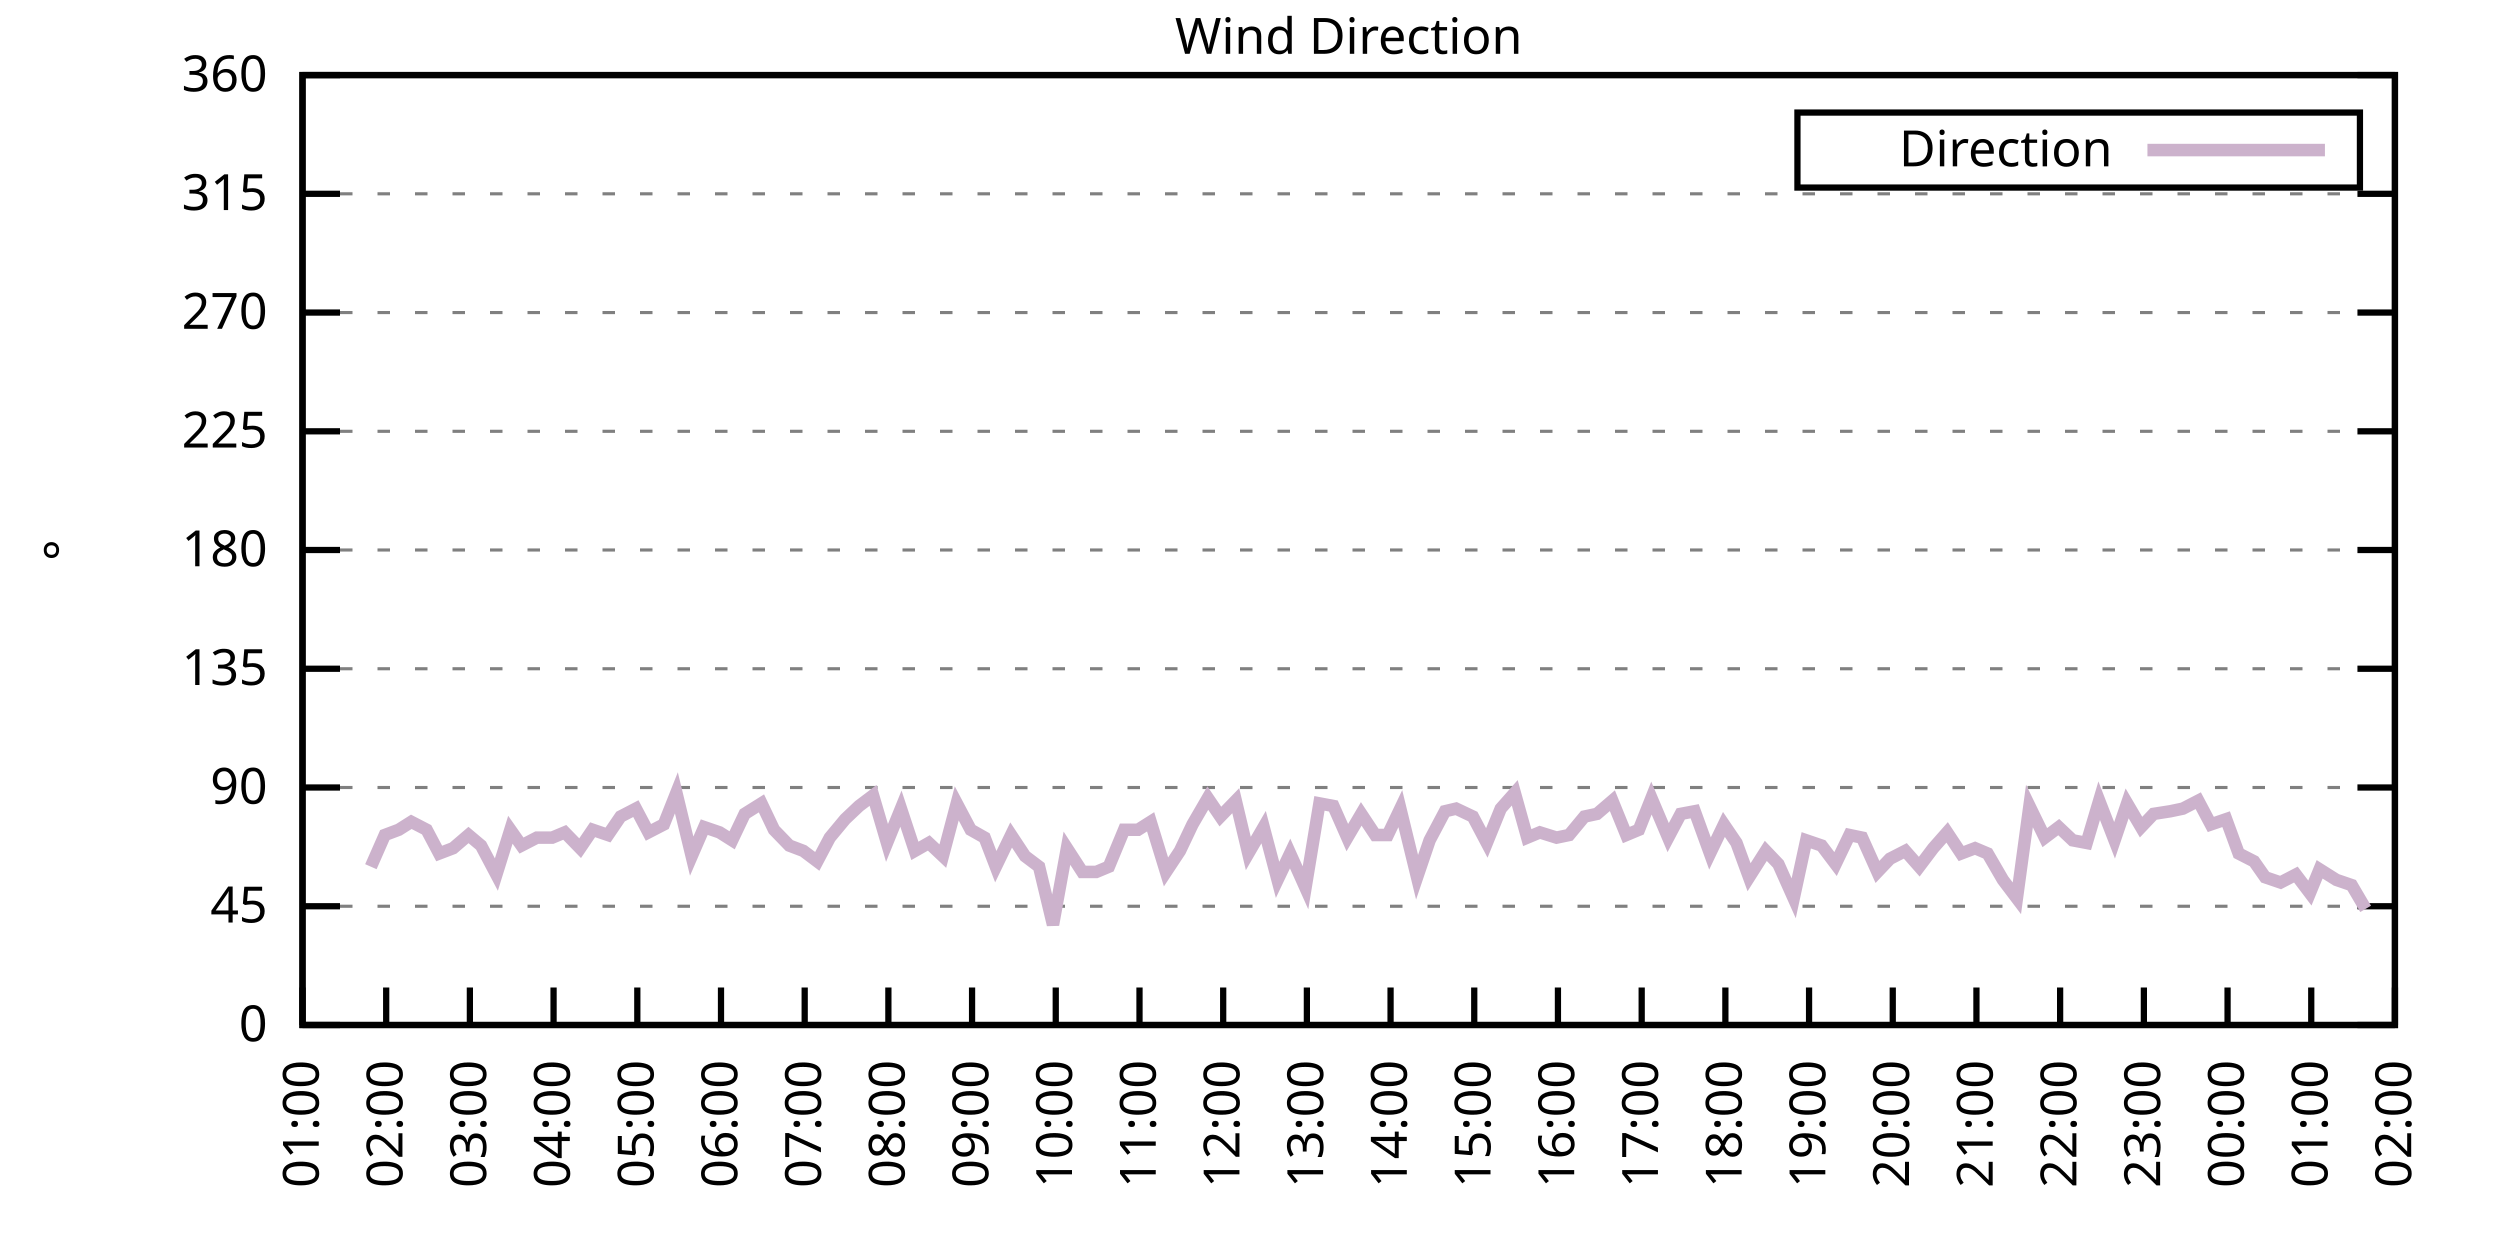
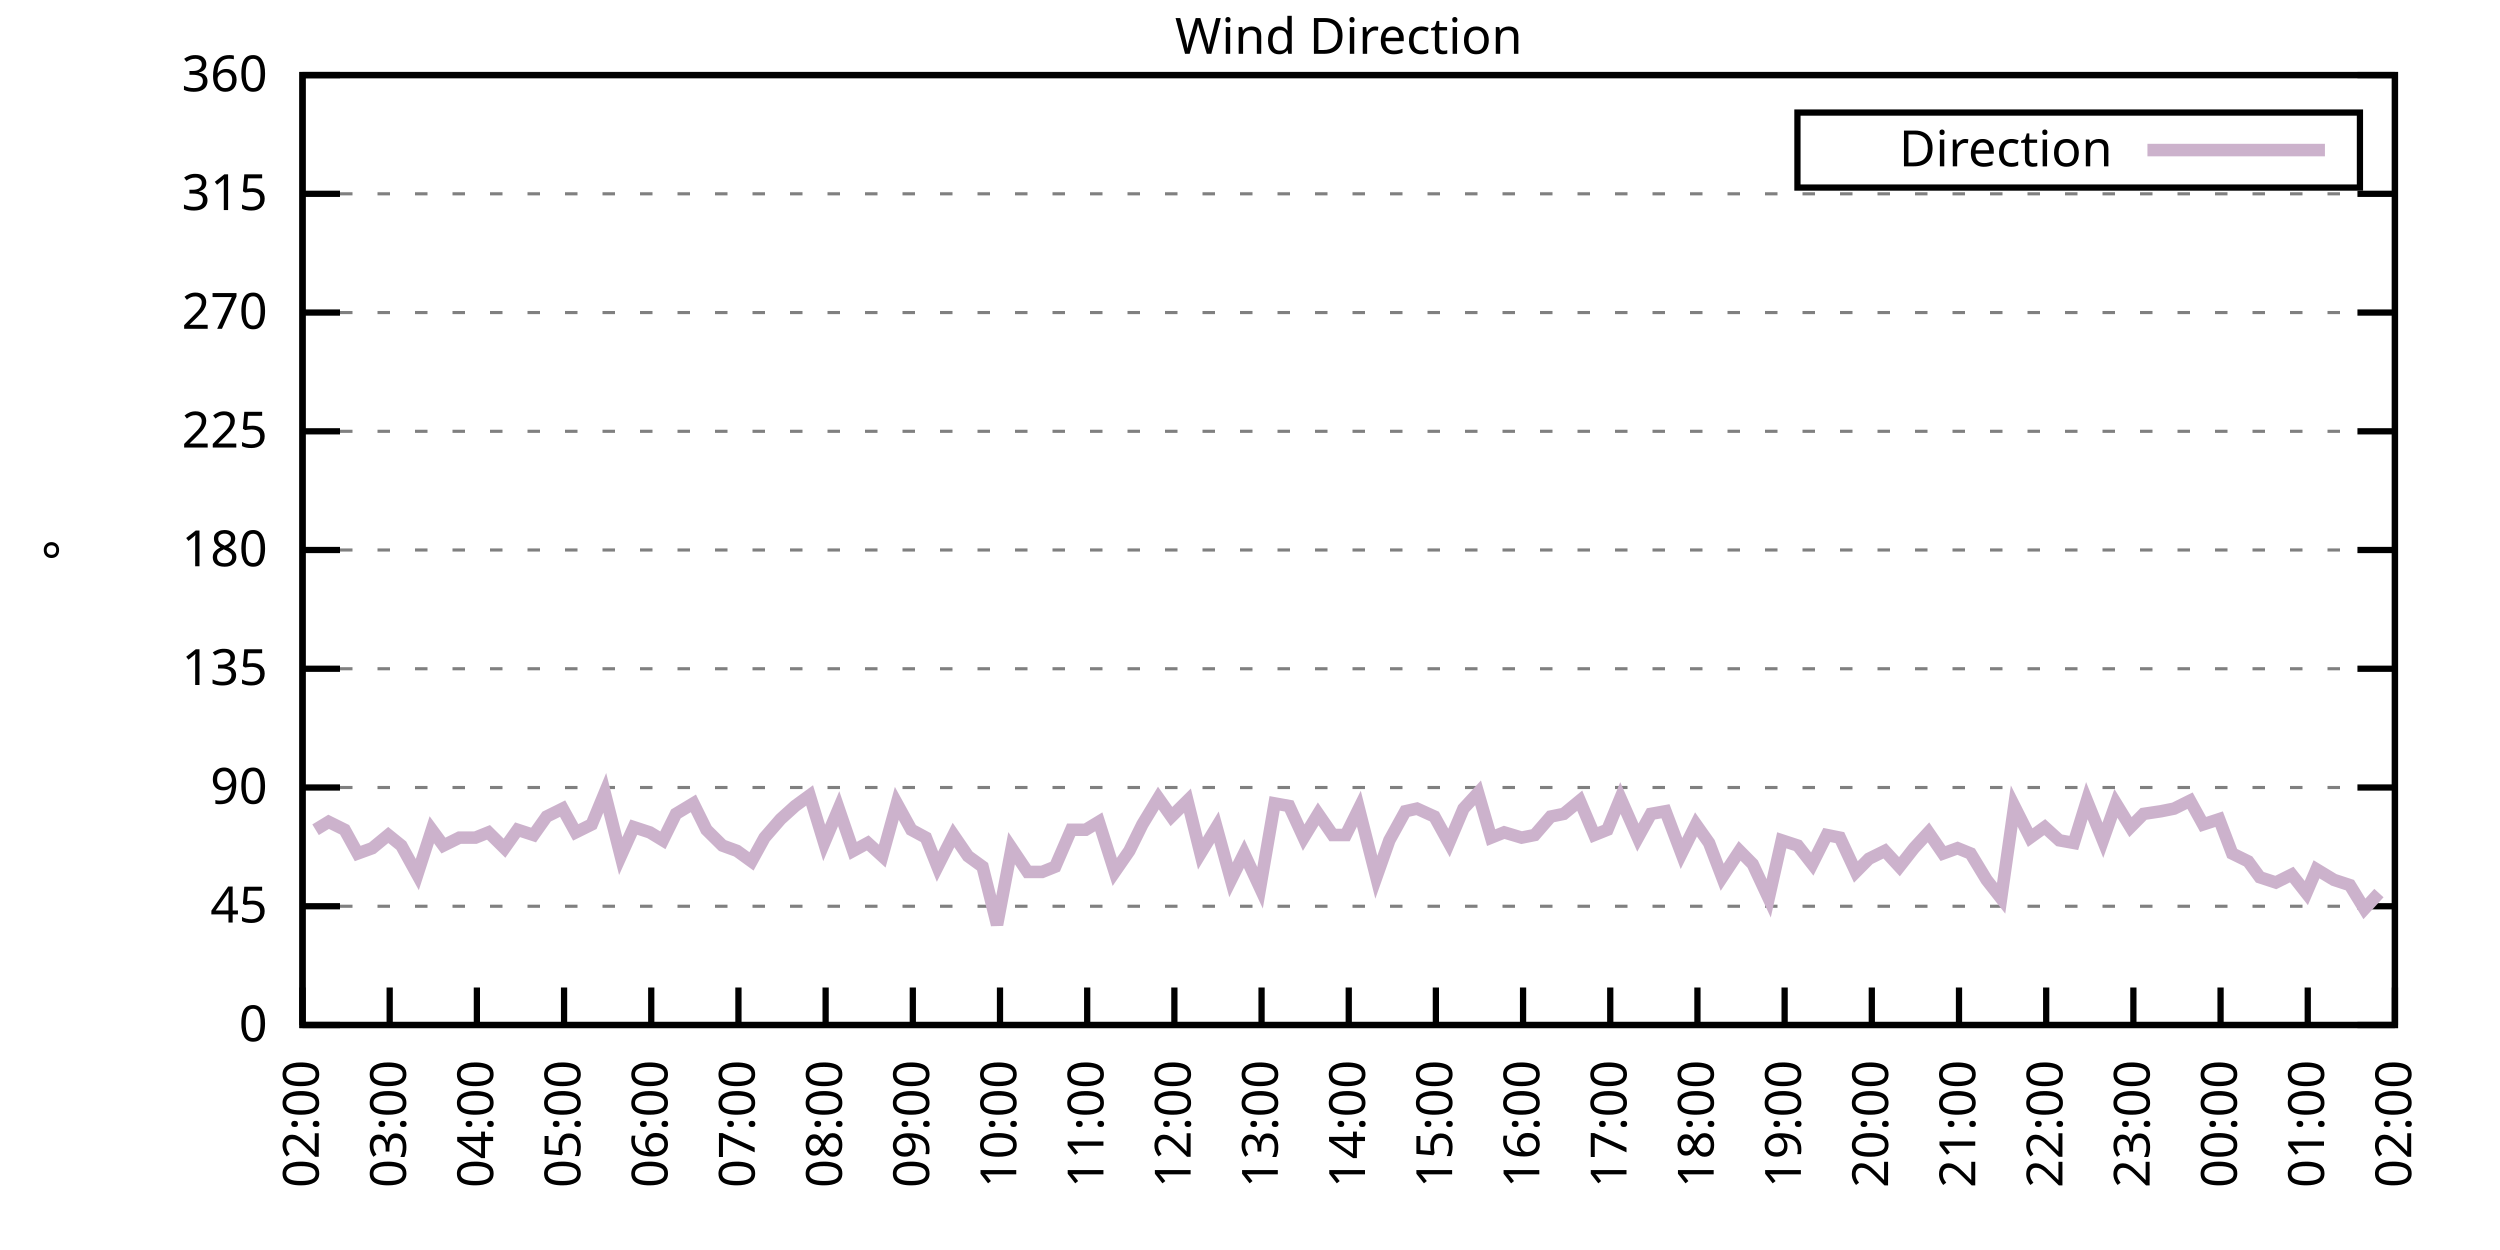
<svg xmlns="http://www.w3.org/2000/svg" xmlns:xlink="http://www.w3.org/1999/xlink" width="400" height="200" viewBox="0 0 400 200">
  <g id="gnuplot_canvas">
    <rect x="0" y="0" width="400" height="200" fill="none" />
    <defs>
      <circle id="gpDot" r="0.5" stroke-width="0.5" stroke="currentColor" />
      <path id="gpPt0" stroke-width="0.333" stroke="currentColor" d="M-1,0 h2 M0,-1 v2" />
      <path id="gpPt1" stroke-width="0.333" stroke="currentColor" d="M-1,-1 L1,1 M1,-1 L-1,1" />
      <path id="gpPt2" stroke-width="0.333" stroke="currentColor" d="M-1,0 L1,0 M0,-1 L0,1 M-1,-1 L1,1 M-1,1 L1,-1" />
      <rect id="gpPt3" stroke-width="0.333" stroke="currentColor" x="-1" y="-1" width="2" height="2" />
      <rect id="gpPt4" stroke-width="0.333" stroke="currentColor" fill="currentColor" x="-1" y="-1" width="2" height="2" />
      <circle id="gpPt5" stroke-width="0.333" stroke="currentColor" cx="0" cy="0" r="1" />
      <use xlink:href="#gpPt5" id="gpPt6" fill="currentColor" stroke="none" />
      <path id="gpPt7" stroke-width="0.333" stroke="currentColor" d="M0,-1.33 L-1.33,0.67 L1.33,0.67 z" />
      <use xlink:href="#gpPt7" id="gpPt8" fill="currentColor" stroke="none" />
      <use xlink:href="#gpPt7" id="gpPt9" stroke="currentColor" transform="rotate(180)" />
      <use xlink:href="#gpPt9" id="gpPt10" fill="currentColor" stroke="none" />
      <use xlink:href="#gpPt3" id="gpPt11" stroke="currentColor" transform="rotate(45)" />
      <use xlink:href="#gpPt11" id="gpPt12" fill="currentColor" stroke="none" />
      <path id="gpPt13" stroke-width="0.333" stroke="currentColor" d="M0,1.330 L1.265,0.411 L0.782,-1.067 L-0.782,-1.076 L-1.265,0.411 z" />
      <use xlink:href="#gpPt13" id="gpPt14" fill="currentColor" stroke="none" />
      <filter id="textbox" filterUnits="objectBoundingBox" x="0" y="0" height="1" width="1">
        <feFlood flood-color="white" flood-opacity="1" result="bgnd" />
        <feComposite in="SourceGraphic" in2="bgnd" operator="atop" />
      </filter>
      <filter id="greybox" filterUnits="objectBoundingBox" x="0" y="0" height="1" width="1">
        <feFlood flood-color="lightgrey" flood-opacity="1" result="grey" />
        <feComposite in="SourceGraphic" in2="grey" operator="atop" />
      </filter>
    </defs>
    <g fill="none" color="white" stroke="currentColor" stroke-width="1.00" stroke-linecap="butt" stroke-linejoin="miter">
</g>
    <g fill="none" color="black" stroke="currentColor" stroke-width="1.00" stroke-linecap="butt" stroke-linejoin="miter">
      <g stroke="none" shape-rendering="crispEdges">
        <polygon fill="rgb(255, 255, 255)" points="48.40,164.00 383.18,164.00 383.18,12.02 48.40,12.02 " />
      </g>
    </g>
    <g fill="none" color="black" stroke="currentColor" stroke-width="1.00" stroke-linecap="butt" stroke-linejoin="miter">
</g>
    <g fill="none" color="black" stroke="black" stroke-width="0.50" stroke-linecap="butt" stroke-linejoin="miter">
</g>
    <g fill="none" color="gray" stroke="currentColor" stroke-width="0.50" stroke-linecap="butt" stroke-linejoin="miter">
      <path stroke="gray" stroke-dasharray="2,4" class="gridline" d="M48.40,164.00 L383.19,164.00  " />
    </g>
    <g fill="none" color="gray" stroke="gray" stroke-width="1.00" stroke-linecap="butt" stroke-linejoin="miter">
</g>
    <g fill="none" color="black" stroke="currentColor" stroke-width="1.00" stroke-linecap="butt" stroke-linejoin="miter">
      <path stroke="black" d="M48.40,164.00 L54.40,164.00 M383.19,164.00 L377.19,164.00  " />
      <g transform="translate(42.80,166.60)" stroke="none" fill="black" font-family="Sans" font-size="8.00" text-anchor="end">
        <text>
          <tspan font-family="Sans"> 0</tspan>
        </text>
      </g>
    </g>
    <g fill="none" color="black" stroke="currentColor" stroke-width="1.00" stroke-linecap="butt" stroke-linejoin="miter">
</g>
    <g fill="none" color="black" stroke="black" stroke-width="0.50" stroke-linecap="butt" stroke-linejoin="miter">
</g>
    <g fill="none" color="gray" stroke="currentColor" stroke-width="0.50" stroke-linecap="butt" stroke-linejoin="miter">
      <path stroke="gray" stroke-dasharray="2,4" class="gridline" d="M48.40,145.00 L383.19,145.00  " />
    </g>
    <g fill="none" color="gray" stroke="gray" stroke-width="1.00" stroke-linecap="butt" stroke-linejoin="miter">
</g>
    <g fill="none" color="black" stroke="currentColor" stroke-width="1.00" stroke-linecap="butt" stroke-linejoin="miter">
      <path stroke="black" d="M48.40,145.00 L54.40,145.00 M383.19,145.00 L377.19,145.00  " />
      <g transform="translate(42.80,147.60)" stroke="none" fill="black" font-family="Sans" font-size="8.00" text-anchor="end">
        <text>
          <tspan font-family="Sans"> 45</tspan>
        </text>
      </g>
    </g>
    <g fill="none" color="black" stroke="currentColor" stroke-width="1.00" stroke-linecap="butt" stroke-linejoin="miter">
</g>
    <g fill="none" color="black" stroke="black" stroke-width="0.50" stroke-linecap="butt" stroke-linejoin="miter">
</g>
    <g fill="none" color="gray" stroke="currentColor" stroke-width="0.50" stroke-linecap="butt" stroke-linejoin="miter">
      <path stroke="gray" stroke-dasharray="2,4" class="gridline" d="M48.40,126.00 L383.19,126.00  " />
    </g>
    <g fill="none" color="gray" stroke="gray" stroke-width="1.00" stroke-linecap="butt" stroke-linejoin="miter">
</g>
    <g fill="none" color="black" stroke="currentColor" stroke-width="1.00" stroke-linecap="butt" stroke-linejoin="miter">
      <path stroke="black" d="M48.40,126.00 L54.40,126.00 M383.19,126.00 L377.19,126.00  " />
      <g transform="translate(42.80,128.60)" stroke="none" fill="black" font-family="Sans" font-size="8.00" text-anchor="end">
        <text>
          <tspan font-family="Sans"> 90</tspan>
        </text>
      </g>
    </g>
    <g fill="none" color="black" stroke="currentColor" stroke-width="1.00" stroke-linecap="butt" stroke-linejoin="miter">
</g>
    <g fill="none" color="black" stroke="black" stroke-width="0.50" stroke-linecap="butt" stroke-linejoin="miter">
</g>
    <g fill="none" color="gray" stroke="currentColor" stroke-width="0.50" stroke-linecap="butt" stroke-linejoin="miter">
      <path stroke="gray" stroke-dasharray="2,4" class="gridline" d="M48.40,107.00 L383.19,107.00  " />
    </g>
    <g fill="none" color="gray" stroke="gray" stroke-width="1.00" stroke-linecap="butt" stroke-linejoin="miter">
</g>
    <g fill="none" color="black" stroke="currentColor" stroke-width="1.00" stroke-linecap="butt" stroke-linejoin="miter">
      <path stroke="black" d="M48.40,107.00 L54.40,107.00 M383.19,107.00 L377.19,107.00  " />
      <g transform="translate(42.80,109.60)" stroke="none" fill="black" font-family="Sans" font-size="8.00" text-anchor="end">
        <text>
          <tspan font-family="Sans"> 135</tspan>
        </text>
      </g>
    </g>
    <g fill="none" color="black" stroke="currentColor" stroke-width="1.00" stroke-linecap="butt" stroke-linejoin="miter">
</g>
    <g fill="none" color="black" stroke="black" stroke-width="0.50" stroke-linecap="butt" stroke-linejoin="miter">
</g>
    <g fill="none" color="gray" stroke="currentColor" stroke-width="0.50" stroke-linecap="butt" stroke-linejoin="miter">
      <path stroke="gray" stroke-dasharray="2,4" class="gridline" d="M48.40,88.00 L383.19,88.00  " />
    </g>
    <g fill="none" color="gray" stroke="gray" stroke-width="1.00" stroke-linecap="butt" stroke-linejoin="miter">
</g>
    <g fill="none" color="black" stroke="currentColor" stroke-width="1.00" stroke-linecap="butt" stroke-linejoin="miter">
      <path stroke="black" d="M48.40,88.00 L54.40,88.00 M383.19,88.00 L377.19,88.00  " />
      <g transform="translate(42.80,90.60)" stroke="none" fill="black" font-family="Sans" font-size="8.00" text-anchor="end">
        <text>
          <tspan font-family="Sans"> 180</tspan>
        </text>
      </g>
    </g>
    <g fill="none" color="black" stroke="currentColor" stroke-width="1.00" stroke-linecap="butt" stroke-linejoin="miter">
</g>
    <g fill="none" color="black" stroke="black" stroke-width="0.50" stroke-linecap="butt" stroke-linejoin="miter">
</g>
    <g fill="none" color="gray" stroke="currentColor" stroke-width="0.50" stroke-linecap="butt" stroke-linejoin="miter">
      <path stroke="gray" stroke-dasharray="2,4" class="gridline" d="M48.40,69.01 L383.19,69.01  " />
    </g>
    <g fill="none" color="gray" stroke="gray" stroke-width="1.00" stroke-linecap="butt" stroke-linejoin="miter">
</g>
    <g fill="none" color="black" stroke="currentColor" stroke-width="1.00" stroke-linecap="butt" stroke-linejoin="miter">
      <path stroke="black" d="M48.40,69.01 L54.40,69.01 M383.19,69.01 L377.19,69.01  " />
      <g transform="translate(42.80,71.61)" stroke="none" fill="black" font-family="Sans" font-size="8.00" text-anchor="end">
        <text>
          <tspan font-family="Sans"> 225</tspan>
        </text>
      </g>
    </g>
    <g fill="none" color="black" stroke="currentColor" stroke-width="1.00" stroke-linecap="butt" stroke-linejoin="miter">
</g>
    <g fill="none" color="black" stroke="black" stroke-width="0.50" stroke-linecap="butt" stroke-linejoin="miter">
</g>
    <g fill="none" color="gray" stroke="currentColor" stroke-width="0.50" stroke-linecap="butt" stroke-linejoin="miter">
      <path stroke="gray" stroke-dasharray="2,4" class="gridline" d="M48.40,50.01 L383.19,50.01  " />
    </g>
    <g fill="none" color="gray" stroke="gray" stroke-width="1.00" stroke-linecap="butt" stroke-linejoin="miter">
</g>
    <g fill="none" color="black" stroke="currentColor" stroke-width="1.00" stroke-linecap="butt" stroke-linejoin="miter">
      <path stroke="black" d="M48.40,50.01 L54.40,50.01 M383.19,50.01 L377.19,50.01  " />
      <g transform="translate(42.80,52.61)" stroke="none" fill="black" font-family="Sans" font-size="8.00" text-anchor="end">
        <text>
          <tspan font-family="Sans"> 270</tspan>
        </text>
      </g>
    </g>
    <g fill="none" color="black" stroke="currentColor" stroke-width="1.00" stroke-linecap="butt" stroke-linejoin="miter">
</g>
    <g fill="none" color="black" stroke="black" stroke-width="0.50" stroke-linecap="butt" stroke-linejoin="miter">
</g>
    <g fill="none" color="gray" stroke="currentColor" stroke-width="0.50" stroke-linecap="butt" stroke-linejoin="miter">
      <path stroke="gray" stroke-dasharray="2,4" class="gridline" d="M48.40,31.01 L383.19,31.01  " />
    </g>
    <g fill="none" color="gray" stroke="gray" stroke-width="1.00" stroke-linecap="butt" stroke-linejoin="miter">
</g>
    <g fill="none" color="black" stroke="currentColor" stroke-width="1.00" stroke-linecap="butt" stroke-linejoin="miter">
      <path stroke="black" d="M48.40,31.01 L54.40,31.01 M383.19,31.01 L377.19,31.01  " />
      <g transform="translate(42.80,33.61)" stroke="none" fill="black" font-family="Sans" font-size="8.00" text-anchor="end">
        <text>
          <tspan font-family="Sans"> 315</tspan>
        </text>
      </g>
    </g>
    <g fill="none" color="black" stroke="currentColor" stroke-width="1.00" stroke-linecap="butt" stroke-linejoin="miter">
</g>
    <g fill="none" color="black" stroke="black" stroke-width="0.50" stroke-linecap="butt" stroke-linejoin="miter">
</g>
    <g fill="none" color="gray" stroke="currentColor" stroke-width="0.50" stroke-linecap="butt" stroke-linejoin="miter">
      <path stroke="gray" stroke-dasharray="2,4" class="gridline" d="M48.40,12.01 L383.19,12.01  " />
    </g>
    <g fill="none" color="gray" stroke="gray" stroke-width="1.00" stroke-linecap="butt" stroke-linejoin="miter">
</g>
    <g fill="none" color="black" stroke="currentColor" stroke-width="1.00" stroke-linecap="butt" stroke-linejoin="miter">
      <path stroke="black" d="M48.40,12.01 L54.40,12.01 M383.19,12.01 L377.19,12.01  " />
      <g transform="translate(42.80,14.61)" stroke="none" fill="black" font-family="Sans" font-size="8.00" text-anchor="end">
        <text>
          <tspan font-family="Sans"> 360</tspan>
        </text>
      </g>
    </g>
    <g fill="none" color="black" stroke="currentColor" stroke-width="1.00" stroke-linecap="butt" stroke-linejoin="miter">
      <path stroke="black" d="M48.40,164.00 L48.40,158.00  " />
      <g transform="translate(51.00,169.60) rotate(270.00)" stroke="none" fill="black" font-family="Sans" font-size="8.00" text-anchor="end">
        <text>
-           <tspan font-family="Sans">01:00</tspan>
-         </text>
-       </g>
-     </g>
-     <g fill="none" color="black" stroke="currentColor" stroke-width="1.00" stroke-linecap="butt" stroke-linejoin="miter">
-       <path stroke="black" d="M61.79,164.00 L61.79,158.00  " />
-       <g transform="translate(64.39,169.60) rotate(270.00)" stroke="none" fill="black" font-family="Sans" font-size="8.00" text-anchor="end">
-         <text>
          <tspan font-family="Sans">02:00</tspan>
        </text>
      </g>
    </g>
    <g fill="none" color="black" stroke="currentColor" stroke-width="1.00" stroke-linecap="butt" stroke-linejoin="miter">
-       <path stroke="black" d="M75.18,164.00 L75.18,158.00  " />
-       <g transform="translate(77.78,169.60) rotate(270.00)" stroke="none" fill="black" font-family="Sans" font-size="8.00" text-anchor="end">
+       <path stroke="black" d="M62.35,164.00 L62.35,158.00  " />
+       <g transform="translate(64.95,169.60) rotate(270.00)" stroke="none" fill="black" font-family="Sans" font-size="8.00" text-anchor="end">
        <text>
          <tspan font-family="Sans">03:00</tspan>
        </text>
      </g>
    </g>
    <g fill="none" color="black" stroke="currentColor" stroke-width="1.00" stroke-linecap="butt" stroke-linejoin="miter">
-       <path stroke="black" d="M88.57,164.00 L88.57,158.00  " />
-       <g transform="translate(91.17,169.60) rotate(270.00)" stroke="none" fill="black" font-family="Sans" font-size="8.00" text-anchor="end">
+       <path stroke="black" d="M76.30,164.00 L76.30,158.00  " />
+       <g transform="translate(78.90,169.60) rotate(270.00)" stroke="none" fill="black" font-family="Sans" font-size="8.00" text-anchor="end">
        <text>
          <tspan font-family="Sans">04:00</tspan>
        </text>
      </g>
    </g>
    <g fill="none" color="black" stroke="currentColor" stroke-width="1.00" stroke-linecap="butt" stroke-linejoin="miter">
-       <path stroke="black" d="M101.97,164.00 L101.97,158.00  " />
-       <g transform="translate(104.57,169.60) rotate(270.00)" stroke="none" fill="black" font-family="Sans" font-size="8.00" text-anchor="end">
+       <path stroke="black" d="M90.25,164.00 L90.25,158.00  " />
+       <g transform="translate(92.85,169.60) rotate(270.00)" stroke="none" fill="black" font-family="Sans" font-size="8.00" text-anchor="end">
        <text>
          <tspan font-family="Sans">05:00</tspan>
        </text>
      </g>
    </g>
    <g fill="none" color="black" stroke="currentColor" stroke-width="1.00" stroke-linecap="butt" stroke-linejoin="miter">
-       <path stroke="black" d="M115.36,164.00 L115.36,158.00  " />
-       <g transform="translate(117.96,169.60) rotate(270.00)" stroke="none" fill="black" font-family="Sans" font-size="8.00" text-anchor="end">
+       <path stroke="black" d="M104.20,164.00 L104.20,158.00  " />
+       <g transform="translate(106.80,169.60) rotate(270.00)" stroke="none" fill="black" font-family="Sans" font-size="8.00" text-anchor="end">
        <text>
          <tspan font-family="Sans">06:00</tspan>
        </text>
      </g>
    </g>
    <g fill="none" color="black" stroke="currentColor" stroke-width="1.00" stroke-linecap="butt" stroke-linejoin="miter">
-       <path stroke="black" d="M128.75,164.00 L128.75,158.00  " />
-       <g transform="translate(131.35,169.60) rotate(270.00)" stroke="none" fill="black" font-family="Sans" font-size="8.00" text-anchor="end">
+       <path stroke="black" d="M118.15,164.00 L118.15,158.00  " />
+       <g transform="translate(120.75,169.60) rotate(270.00)" stroke="none" fill="black" font-family="Sans" font-size="8.00" text-anchor="end">
        <text>
          <tspan font-family="Sans">07:00</tspan>
        </text>
      </g>
    </g>
    <g fill="none" color="black" stroke="currentColor" stroke-width="1.00" stroke-linecap="butt" stroke-linejoin="miter">
-       <path stroke="black" d="M142.14,164.00 L142.14,158.00  " />
-       <g transform="translate(144.74,169.60) rotate(270.00)" stroke="none" fill="black" font-family="Sans" font-size="8.00" text-anchor="end">
+       <path stroke="black" d="M132.10,164.00 L132.10,158.00  " />
+       <g transform="translate(134.70,169.60) rotate(270.00)" stroke="none" fill="black" font-family="Sans" font-size="8.00" text-anchor="end">
        <text>
          <tspan font-family="Sans">08:00</tspan>
        </text>
      </g>
    </g>
    <g fill="none" color="black" stroke="currentColor" stroke-width="1.00" stroke-linecap="butt" stroke-linejoin="miter">
-       <path stroke="black" d="M155.53,164.00 L155.53,158.00  " />
-       <g transform="translate(158.13,169.60) rotate(270.00)" stroke="none" fill="black" font-family="Sans" font-size="8.00" text-anchor="end">
+       <path stroke="black" d="M146.05,164.00 L146.05,158.00  " />
+       <g transform="translate(148.65,169.60) rotate(270.00)" stroke="none" fill="black" font-family="Sans" font-size="8.00" text-anchor="end">
        <text>
          <tspan font-family="Sans">09:00</tspan>
        </text>
      </g>
    </g>
    <g fill="none" color="black" stroke="currentColor" stroke-width="1.00" stroke-linecap="butt" stroke-linejoin="miter">
-       <path stroke="black" d="M168.92,164.00 L168.92,158.00  " />
-       <g transform="translate(171.52,169.60) rotate(270.00)" stroke="none" fill="black" font-family="Sans" font-size="8.00" text-anchor="end">
+       <path stroke="black" d="M160.00,164.00 L160.00,158.00  " />
+       <g transform="translate(162.60,169.60) rotate(270.00)" stroke="none" fill="black" font-family="Sans" font-size="8.00" text-anchor="end">
        <text>
          <tspan font-family="Sans">10:00</tspan>
        </text>
      </g>
    </g>
    <g fill="none" color="black" stroke="currentColor" stroke-width="1.00" stroke-linecap="butt" stroke-linejoin="miter">
-       <path stroke="black" d="M182.32,164.00 L182.32,158.00  " />
-       <g transform="translate(184.92,169.60) rotate(270.00)" stroke="none" fill="black" font-family="Sans" font-size="8.00" text-anchor="end">
+       <path stroke="black" d="M173.95,164.00 L173.95,158.00  " />
+       <g transform="translate(176.55,169.60) rotate(270.00)" stroke="none" fill="black" font-family="Sans" font-size="8.00" text-anchor="end">
        <text>
          <tspan font-family="Sans">11:00</tspan>
        </text>
      </g>
    </g>
    <g fill="none" color="black" stroke="currentColor" stroke-width="1.00" stroke-linecap="butt" stroke-linejoin="miter">
-       <path stroke="black" d="M195.71,164.00 L195.71,158.00  " />
-       <g transform="translate(198.31,169.60) rotate(270.00)" stroke="none" fill="black" font-family="Sans" font-size="8.00" text-anchor="end">
+       <path stroke="black" d="M187.90,164.00 L187.90,158.00  " />
+       <g transform="translate(190.50,169.60) rotate(270.00)" stroke="none" fill="black" font-family="Sans" font-size="8.00" text-anchor="end">
        <text>
          <tspan font-family="Sans">12:00</tspan>
        </text>
      </g>
    </g>
    <g fill="none" color="black" stroke="currentColor" stroke-width="1.00" stroke-linecap="butt" stroke-linejoin="miter">
-       <path stroke="black" d="M209.10,164.00 L209.10,158.00  " />
-       <g transform="translate(211.70,169.60) rotate(270.00)" stroke="none" fill="black" font-family="Sans" font-size="8.00" text-anchor="end">
+       <path stroke="black" d="M201.85,164.00 L201.85,158.00  " />
+       <g transform="translate(204.45,169.60) rotate(270.00)" stroke="none" fill="black" font-family="Sans" font-size="8.00" text-anchor="end">
        <text>
          <tspan font-family="Sans">13:00</tspan>
        </text>
      </g>
    </g>
    <g fill="none" color="black" stroke="currentColor" stroke-width="1.00" stroke-linecap="butt" stroke-linejoin="miter">
-       <path stroke="black" d="M222.49,164.00 L222.49,158.00  " />
-       <g transform="translate(225.09,169.60) rotate(270.00)" stroke="none" fill="black" font-family="Sans" font-size="8.00" text-anchor="end">
+       <path stroke="black" d="M215.80,164.00 L215.80,158.00  " />
+       <g transform="translate(218.40,169.60) rotate(270.00)" stroke="none" fill="black" font-family="Sans" font-size="8.00" text-anchor="end">
        <text>
          <tspan font-family="Sans">14:00</tspan>
        </text>
      </g>
    </g>
    <g fill="none" color="black" stroke="currentColor" stroke-width="1.00" stroke-linecap="butt" stroke-linejoin="miter">
-       <path stroke="black" d="M235.88,164.00 L235.88,158.00  " />
-       <g transform="translate(238.48,169.60) rotate(270.00)" stroke="none" fill="black" font-family="Sans" font-size="8.00" text-anchor="end">
+       <path stroke="black" d="M229.74,164.00 L229.74,158.00  " />
+       <g transform="translate(232.34,169.60) rotate(270.00)" stroke="none" fill="black" font-family="Sans" font-size="8.00" text-anchor="end">
        <text>
          <tspan font-family="Sans">15:00</tspan>
        </text>
      </g>
    </g>
    <g fill="none" color="black" stroke="currentColor" stroke-width="1.00" stroke-linecap="butt" stroke-linejoin="miter">
-       <path stroke="black" d="M249.27,164.00 L249.27,158.00  " />
-       <g transform="translate(251.87,169.60) rotate(270.00)" stroke="none" fill="black" font-family="Sans" font-size="8.00" text-anchor="end">
+       <path stroke="black" d="M243.69,164.00 L243.69,158.00  " />
+       <g transform="translate(246.29,169.60) rotate(270.00)" stroke="none" fill="black" font-family="Sans" font-size="8.00" text-anchor="end">
        <text>
          <tspan font-family="Sans">16:00</tspan>
        </text>
      </g>
    </g>
    <g fill="none" color="black" stroke="currentColor" stroke-width="1.00" stroke-linecap="butt" stroke-linejoin="miter">
-       <path stroke="black" d="M262.67,164.00 L262.67,158.00  " />
-       <g transform="translate(265.27,169.60) rotate(270.00)" stroke="none" fill="black" font-family="Sans" font-size="8.00" text-anchor="end">
+       <path stroke="black" d="M257.64,164.00 L257.64,158.00  " />
+       <g transform="translate(260.24,169.60) rotate(270.00)" stroke="none" fill="black" font-family="Sans" font-size="8.00" text-anchor="end">
        <text>
          <tspan font-family="Sans">17:00</tspan>
        </text>
      </g>
    </g>
    <g fill="none" color="black" stroke="currentColor" stroke-width="1.00" stroke-linecap="butt" stroke-linejoin="miter">
-       <path stroke="black" d="M276.06,164.00 L276.06,158.00  " />
-       <g transform="translate(278.66,169.60) rotate(270.00)" stroke="none" fill="black" font-family="Sans" font-size="8.00" text-anchor="end">
+       <path stroke="black" d="M271.59,164.00 L271.59,158.00  " />
+       <g transform="translate(274.19,169.60) rotate(270.00)" stroke="none" fill="black" font-family="Sans" font-size="8.00" text-anchor="end">
        <text>
          <tspan font-family="Sans">18:00</tspan>
        </text>
      </g>
    </g>
    <g fill="none" color="black" stroke="currentColor" stroke-width="1.00" stroke-linecap="butt" stroke-linejoin="miter">
-       <path stroke="black" d="M289.45,164.00 L289.45,158.00  " />
-       <g transform="translate(292.05,169.60) rotate(270.00)" stroke="none" fill="black" font-family="Sans" font-size="8.00" text-anchor="end">
+       <path stroke="black" d="M285.54,164.00 L285.54,158.00  " />
+       <g transform="translate(288.14,169.60) rotate(270.00)" stroke="none" fill="black" font-family="Sans" font-size="8.00" text-anchor="end">
        <text>
          <tspan font-family="Sans">19:00</tspan>
        </text>
      </g>
    </g>
    <g fill="none" color="black" stroke="currentColor" stroke-width="1.00" stroke-linecap="butt" stroke-linejoin="miter">
-       <path stroke="black" d="M302.84,164.00 L302.84,158.00  " />
-       <g transform="translate(305.44,169.60) rotate(270.00)" stroke="none" fill="black" font-family="Sans" font-size="8.00" text-anchor="end">
+       <path stroke="black" d="M299.49,164.00 L299.49,158.00  " />
+       <g transform="translate(302.09,169.60) rotate(270.00)" stroke="none" fill="black" font-family="Sans" font-size="8.00" text-anchor="end">
        <text>
          <tspan font-family="Sans">20:00</tspan>
        </text>
      </g>
    </g>
    <g fill="none" color="black" stroke="currentColor" stroke-width="1.00" stroke-linecap="butt" stroke-linejoin="miter">
-       <path stroke="black" d="M316.23,164.00 L316.23,158.00  " />
-       <g transform="translate(318.83,169.60) rotate(270.00)" stroke="none" fill="black" font-family="Sans" font-size="8.00" text-anchor="end">
+       <path stroke="black" d="M313.44,164.00 L313.44,158.00  " />
+       <g transform="translate(316.04,169.60) rotate(270.00)" stroke="none" fill="black" font-family="Sans" font-size="8.00" text-anchor="end">
        <text>
          <tspan font-family="Sans">21:00</tspan>
        </text>
      </g>
    </g>
    <g fill="none" color="black" stroke="currentColor" stroke-width="1.00" stroke-linecap="butt" stroke-linejoin="miter">
-       <path stroke="black" d="M329.62,164.00 L329.62,158.00  " />
-       <g transform="translate(332.22,169.60) rotate(270.00)" stroke="none" fill="black" font-family="Sans" font-size="8.00" text-anchor="end">
+       <path stroke="black" d="M327.39,164.00 L327.39,158.00  " />
+       <g transform="translate(329.99,169.60) rotate(270.00)" stroke="none" fill="black" font-family="Sans" font-size="8.00" text-anchor="end">
        <text>
          <tspan font-family="Sans">22:00</tspan>
        </text>
      </g>
    </g>
    <g fill="none" color="black" stroke="currentColor" stroke-width="1.00" stroke-linecap="butt" stroke-linejoin="miter">
-       <path stroke="black" d="M343.02,164.00 L343.02,158.00  " />
-       <g transform="translate(345.62,169.60) rotate(270.00)" stroke="none" fill="black" font-family="Sans" font-size="8.00" text-anchor="end">
+       <path stroke="black" d="M341.34,164.00 L341.34,158.00  " />
+       <g transform="translate(343.94,169.60) rotate(270.00)" stroke="none" fill="black" font-family="Sans" font-size="8.00" text-anchor="end">
        <text>
          <tspan font-family="Sans">23:00</tspan>
        </text>
      </g>
    </g>
    <g fill="none" color="black" stroke="currentColor" stroke-width="1.00" stroke-linecap="butt" stroke-linejoin="miter">
-       <path stroke="black" d="M356.41,164.00 L356.41,158.00  " />
-       <g transform="translate(359.01,169.60) rotate(270.00)" stroke="none" fill="black" font-family="Sans" font-size="8.00" text-anchor="end">
+       <path stroke="black" d="M355.29,164.00 L355.29,158.00  " />
+       <g transform="translate(357.89,169.60) rotate(270.00)" stroke="none" fill="black" font-family="Sans" font-size="8.00" text-anchor="end">
        <text>
          <tspan font-family="Sans">00:00</tspan>
        </text>
      </g>
    </g>
    <g fill="none" color="black" stroke="currentColor" stroke-width="1.00" stroke-linecap="butt" stroke-linejoin="miter">
-       <path stroke="black" d="M369.80,164.00 L369.80,158.00  " />
-       <g transform="translate(372.40,169.60) rotate(270.00)" stroke="none" fill="black" font-family="Sans" font-size="8.00" text-anchor="end">
+       <path stroke="black" d="M369.24,164.00 L369.24,158.00  " />
+       <g transform="translate(371.84,169.60) rotate(270.00)" stroke="none" fill="black" font-family="Sans" font-size="8.00" text-anchor="end">
        <text>
          <tspan font-family="Sans">01:00</tspan>
        </text>
      </g>
    </g>
    <g fill="none" color="black" stroke="currentColor" stroke-width="1.00" stroke-linecap="butt" stroke-linejoin="miter">
      <path stroke="black" d="M383.19,164.00 L383.19,158.00  " />
      <g transform="translate(385.79,169.60) rotate(270.00)" stroke="none" fill="black" font-family="Sans" font-size="8.00" text-anchor="end">
        <text>
          <tspan font-family="Sans">02:00</tspan>
        </text>
      </g>
    </g>
    <g fill="none" color="black" stroke="currentColor" stroke-width="1.00" stroke-linecap="butt" stroke-linejoin="miter">
</g>
    <g fill="none" color="black" stroke="currentColor" stroke-width="1.00" stroke-linecap="butt" stroke-linejoin="miter">
      <path stroke="black" d="M48.40,12.01 L48.40,164.00 L383.19,164.00 L383.19,12.01 L48.40,12.01 Z  " />
    </g>
    <g fill="none" color="black" stroke="currentColor" stroke-width="1.00" stroke-linecap="butt" stroke-linejoin="miter">
</g>
    <g fill="none" color="black" stroke="currentColor" stroke-width="1.00" stroke-linecap="butt" stroke-linejoin="miter">
      <path stroke="black" d="M287.59,30.01 L287.59,18.01 L377.59,18.01 L377.59,30.01 L287.59,30.01 Z  " />
    </g>
    <g id="Wind_direction_plot_1">
      <g fill="none" color="white" stroke="black" stroke-width="2.00" stroke-linecap="butt" stroke-linejoin="miter">
</g>
      <g fill="none" color="black" stroke="currentColor" stroke-width="2.00" stroke-linecap="butt" stroke-linejoin="miter">
        <g transform="translate(337.99,26.61)" stroke="none" fill="black" font-family="Sans" font-size="8.00" text-anchor="end">
          <text>
            <tspan font-family="Sans">Direction</tspan>
          </text>
        </g>
      </g>
      <g fill="none" color="black" stroke="currentColor" stroke-width="2.00" stroke-linecap="butt" stroke-linejoin="miter">
-         <path stroke="rgb(204, 178, 204)" d="M343.59,24.01 L371.99,24.01 M59.34,138.67 L61.57,133.60 L63.80,132.76 L65.81,131.49 L68.26,132.76 L70.27,136.56   L72.50,135.71 L74.96,133.60 L76.97,135.29 L79.42,139.93 L81.66,132.76 L83.44,135.29 L85.90,134.02 L88.35,134.02   L90.36,133.18 L92.82,135.71 L94.82,132.76 L97.28,133.60 L99.29,130.65 L101.74,129.38 L103.75,133.18 L106.21,131.91   L108.22,126.85 L110.67,136.98 L112.68,132.34 L115.13,133.18 L117.14,134.45 L119.15,130.22 L121.83,128.54 L123.84,132.76   L126.29,135.29 L128.53,136.14 L130.76,137.82 L132.77,134.02 L135.22,131.07 L137.45,128.96 L139.69,127.27 L141.92,134.87   L144.15,129.38 L146.38,136.14 L148.61,134.87 L150.85,136.98 L153.08,128.54 L155.31,132.76 L157.54,134.02 L159.33,138.67   L161.78,133.60 L164.01,136.98 L166.25,138.67 L168.48,147.96 L170.71,135.71 L173.17,139.51 L175.40,139.51 L177.41,138.67   L179.86,132.76 L182.09,132.76 L184.10,131.49 L186.56,139.51 L188.79,136.14 L190.80,131.91 L193.25,127.69 L195.26,130.65   L197.72,128.11 L199.73,136.56 L202.18,132.34 L204.41,140.78 L206.42,136.56 L208.88,142.05 L211.11,128.54 L213.34,128.96   L215.57,134.02 L217.80,130.22 L220.04,133.60 L222.04,133.60 L224.05,129.38 L226.73,140.36 L228.74,134.45 L231.20,129.80   L232.98,129.38 L235.66,130.65 L237.89,134.87 L240.12,129.38 L242.36,126.85 L244.36,134.02 L246.37,133.18 L249.05,134.02   L251.06,133.60 L253.51,130.65 L255.52,130.22 L257.98,128.11 L260.21,133.60 L262.22,132.76 L264.23,127.69 L266.91,134.02   L268.92,130.22 L271.15,129.80 L273.60,136.56 L275.83,131.91 L277.84,134.87 L279.85,140.36 L282.53,136.14 L284.54,138.25   L286.99,143.73 L289.00,134.45 L291.46,135.29 L293.69,138.25 L295.92,133.60 L297.93,134.02 L300.39,139.51 L302.39,137.40   L304.85,136.14 L307.08,138.67 L309.31,135.71 L311.54,133.18 L313.78,136.56 L316.01,135.71 L318.02,136.56 L320.47,140.78   L322.70,143.73 L324.71,128.96 L327.17,134.02 L329.40,132.34 L331.63,134.45 L333.86,134.87 L335.87,128.11 L338.33,134.45   L340.34,128.54 L342.57,132.34 L344.58,130.22 L347.26,129.80 L349.26,129.38 L351.72,128.11 L353.73,131.91 L356.18,131.07   L358.19,136.56 L360.65,137.82 L362.43,140.36 L364.89,141.20 L367.34,139.93 L369.58,142.89 L371.14,139.09 L373.82,140.78   L376.27,141.62 L378.50,145.42  " />
+         <path stroke="rgb(204, 178, 204)" d="M343.59,24.01 L371.99,24.01 M50.49,132.76 L52.58,131.49 L55.14,132.76 L57.23,136.56 L59.56,135.71 L62.12,133.60   L64.21,135.29 L66.77,139.93 L69.09,132.76 L70.95,135.29 L73.51,134.02 L76.07,134.02 L78.16,133.18 L80.72,135.71   L82.81,132.76 L85.37,133.60 L87.46,130.65 L90.02,129.38 L92.11,133.18 L94.67,131.91 L96.76,126.85 L99.32,136.98   L101.41,132.34 L103.97,133.18 L106.06,134.45 L108.15,130.22 L110.94,128.54 L113.03,132.76 L115.59,135.29 L117.92,136.14   L120.24,137.82 L122.33,134.02 L124.89,131.07 L127.22,128.96 L129.54,127.27 L131.87,134.87 L134.19,129.38 L136.51,136.14   L138.84,134.87 L141.16,136.98 L143.49,128.54 L145.81,132.76 L148.14,134.02 L150.00,138.67 L152.56,133.60 L154.88,136.98   L157.21,138.67 L159.53,147.96 L161.86,135.71 L164.41,139.51 L166.74,139.51 L168.83,138.67 L171.39,132.76 L173.71,132.76   L175.81,131.49 L178.36,139.51 L180.69,136.14 L182.78,131.91 L185.34,127.69 L187.43,130.65 L189.99,128.11 L192.08,136.56   L194.64,132.34 L196.96,140.78 L199.06,136.56 L201.61,142.05 L203.94,128.54 L206.26,128.96 L208.59,134.02 L210.91,130.22   L213.24,133.60 L215.33,133.60 L217.42,129.38 L220.21,140.36 L222.30,134.45 L224.86,129.80 L226.72,129.38 L229.51,130.65   L231.84,134.87 L234.16,129.38 L236.49,126.85 L238.58,134.02 L240.67,133.18 L243.46,134.02 L245.55,133.60 L248.11,130.65   L250.20,130.22 L252.76,128.11 L255.09,133.60 L257.18,132.76 L259.27,127.69 L262.06,134.02 L264.15,130.22 L266.48,129.80   L269.04,136.56 L271.36,131.91 L273.45,134.87 L275.55,140.36 L278.34,136.14 L280.43,138.25 L282.99,143.73 L285.08,134.45   L287.64,135.29 L289.96,138.25 L292.29,133.60 L294.38,134.02 L296.94,139.51 L299.03,137.40 L301.58,136.14 L303.91,138.67   L306.23,135.71 L308.56,133.18 L310.88,136.56 L313.21,135.71 L315.30,136.56 L317.86,140.78 L320.18,143.73 L322.28,128.96   L324.83,134.02 L327.16,132.34 L329.48,134.45 L331.81,134.87 L333.90,128.11 L336.46,134.45 L338.55,128.54 L340.88,132.34   L342.97,130.22 L345.76,129.80 L347.85,129.38 L350.41,128.11 L352.50,131.91 L355.06,131.07 L357.15,136.56 L359.71,137.82   L361.57,140.36 L364.13,141.20 L366.68,139.93 L369.01,142.89 L370.64,139.09 L373.43,140.78 L375.98,141.62 L378.31,145.42   L380.63,142.89  " />
      </g>
    </g>
    <g fill="none" color="black" stroke="currentColor" stroke-width="2.00" stroke-linecap="butt" stroke-linejoin="miter">
</g>
    <g fill="none" color="black" stroke="black" stroke-width="1.00" stroke-linecap="butt" stroke-linejoin="miter">
</g>
    <g fill="none" color="black" stroke="currentColor" stroke-width="1.00" stroke-linecap="butt" stroke-linejoin="miter">
      <path stroke="black" d="M48.40,12.01 L48.40,164.00 L383.19,164.00 L383.19,12.01 L48.40,12.01 Z  " />
      <g transform="translate(12.80,88.01) rotate(270.00)" stroke="none" fill="black" font-family="Sans" font-size="8.00" text-anchor="middle">
        <text>
          <tspan font-family="Sans">°</tspan>
        </text>
      </g>
    </g>
    <g fill="none" color="black" stroke="currentColor" stroke-width="1.00" stroke-linecap="butt" stroke-linejoin="miter">
</g>
    <g fill="none" color="black" stroke="currentColor" stroke-width="1.00" stroke-linecap="butt" stroke-linejoin="miter">
      <g transform="translate(215.79,8.61)" stroke="none" fill="black" font-family="Sans" font-size="8.00" text-anchor="middle">
        <text>
          <tspan font-family="Sans">Wind Direction</tspan>
        </text>
      </g>
    </g>
    <g fill="none" color="black" stroke="currentColor" stroke-width="1.00" stroke-linecap="butt" stroke-linejoin="miter">
</g>
  </g>
</svg>
